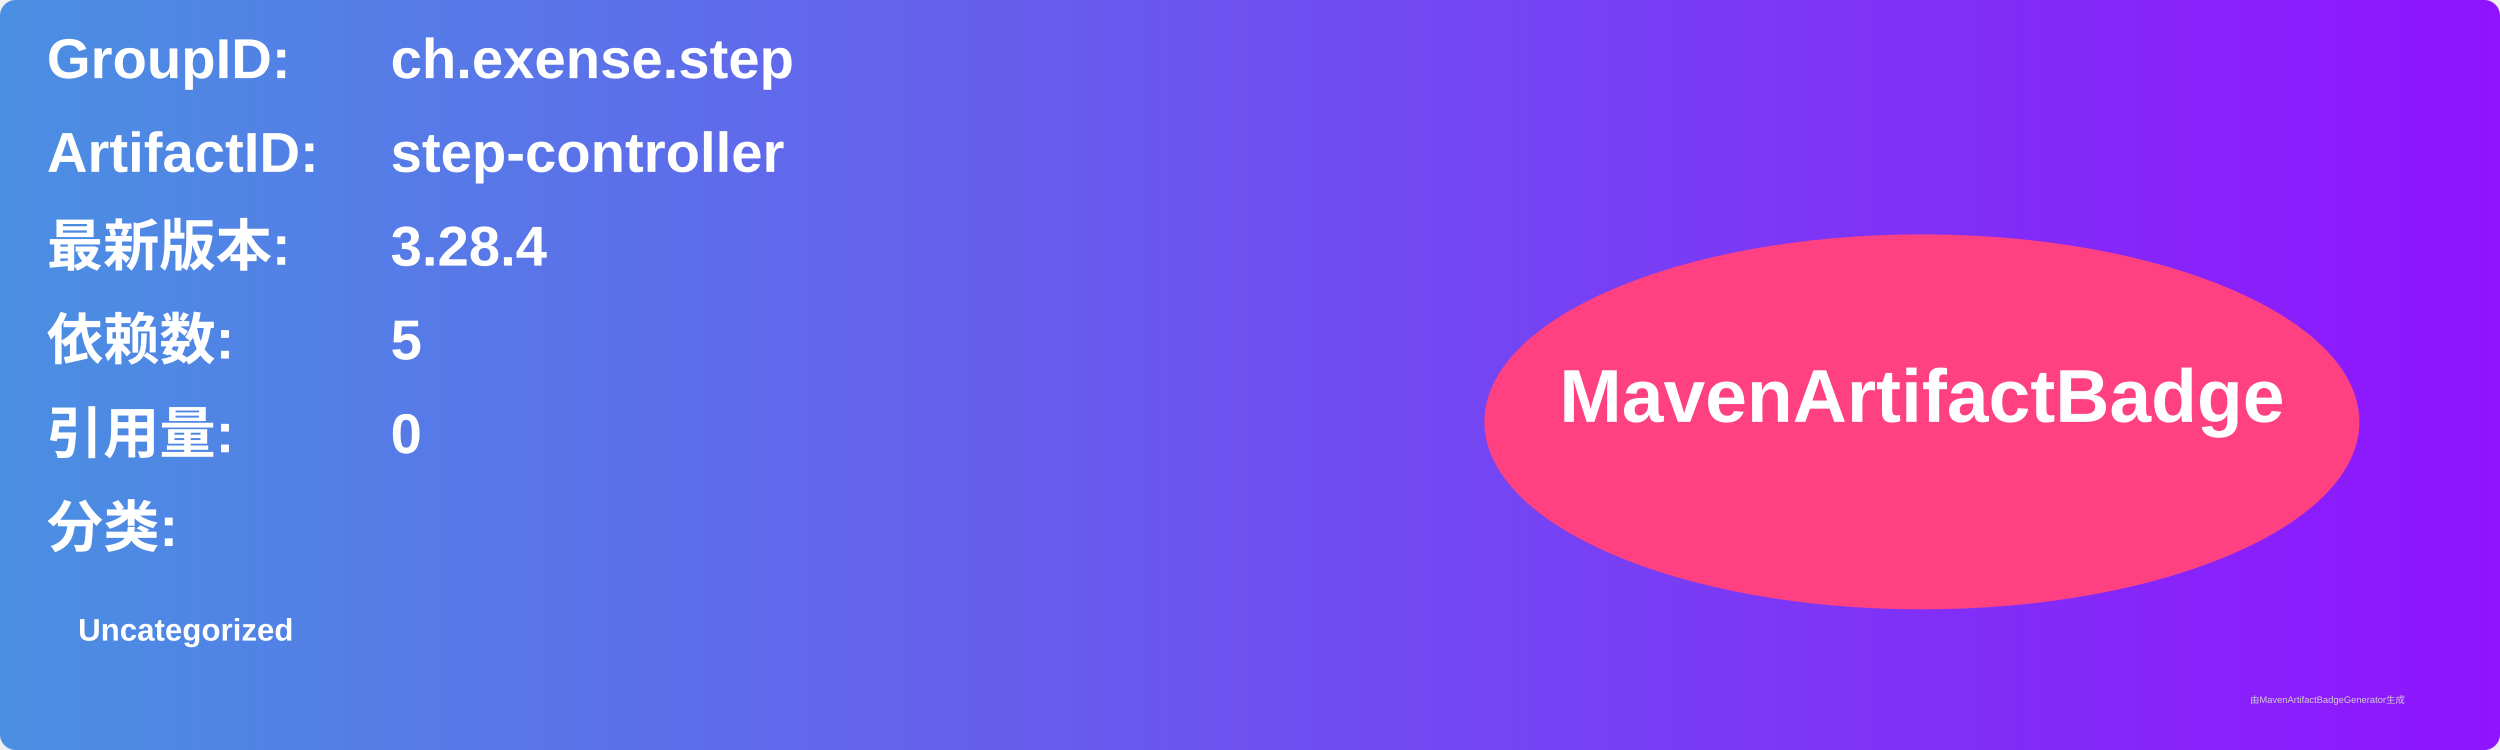
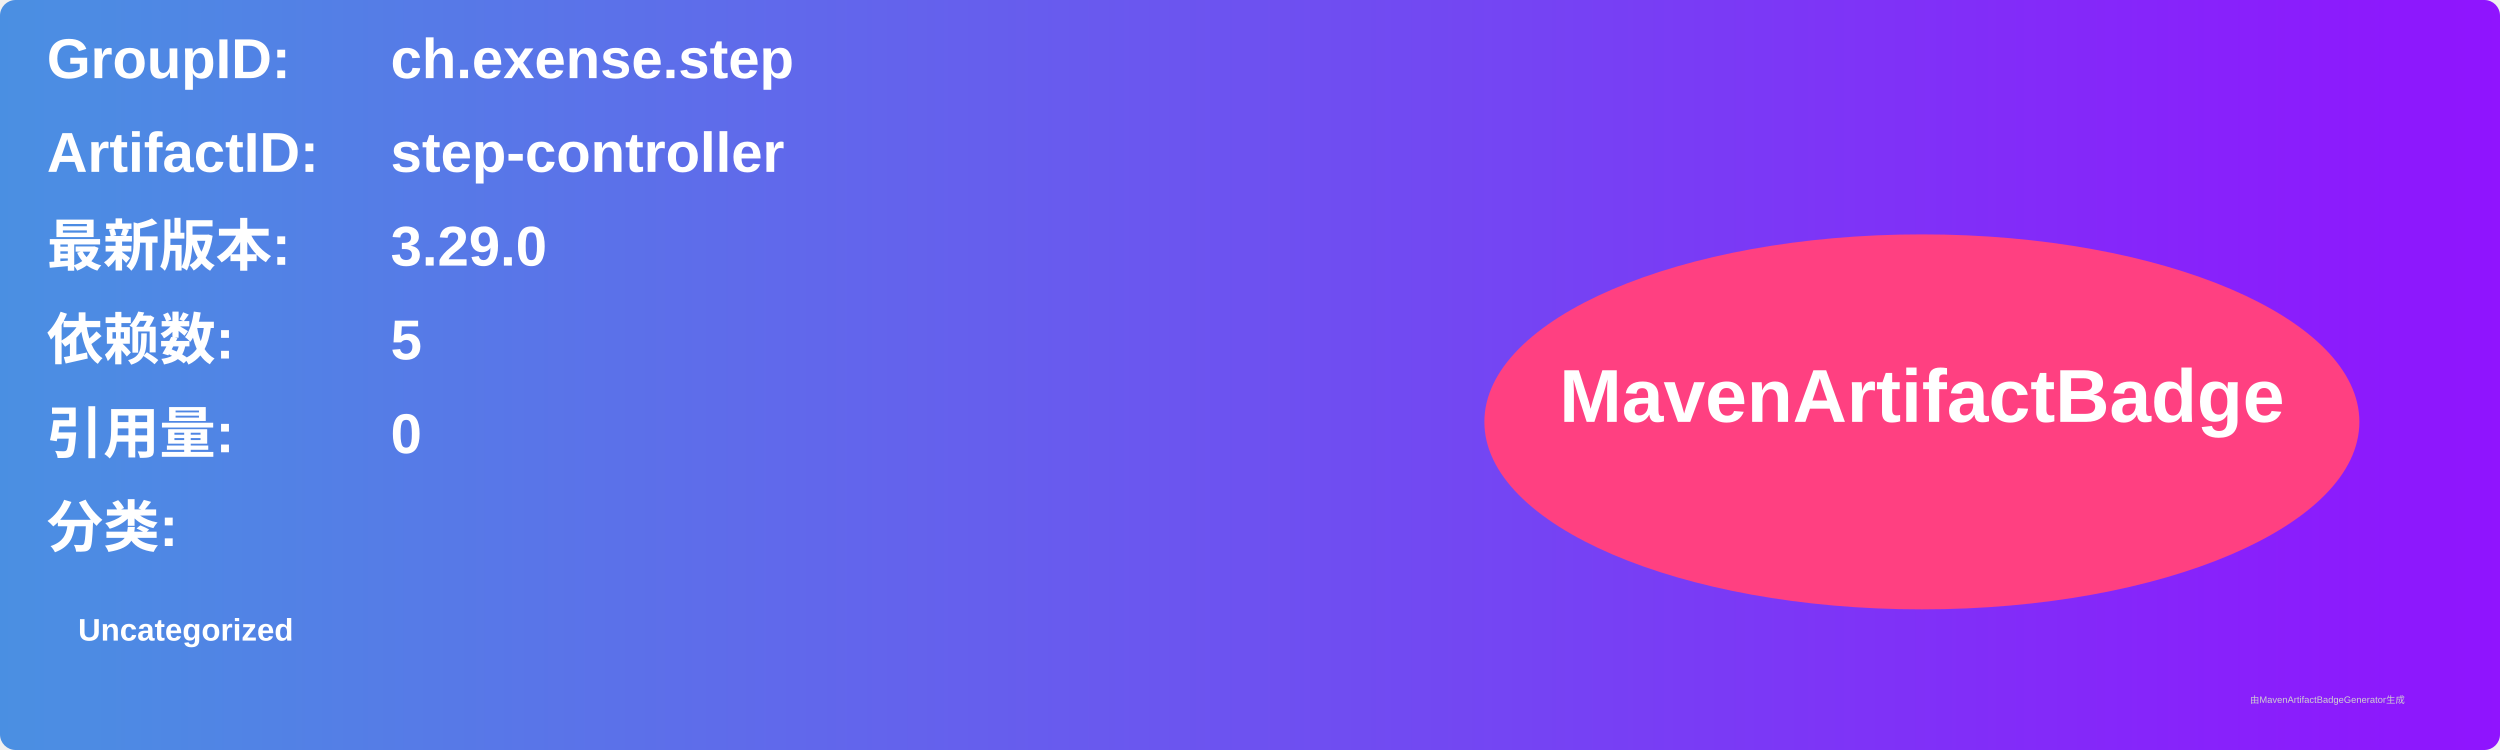
<svg xmlns="http://www.w3.org/2000/svg" width="800" height="240" viewBox="0 0 800 240">
  <linearGradient id="grad" x1="0%" y1="0%" x2="100%" y2="0%">
    <stop offset="0%" stop-color="#4a90e2" />
    <stop offset="100%" stop-color="#9013fe" />
  </linearGradient>
  <rect width="100%" height="100%" rx="5" ry="5" fill="url(#grad)" />
  <g transform="translate(15, 15)">
    <text x="0" y="10" font-family="Arial" font-size="18" fill="white" font-weight="bold" width="260">GroupID:</text>
    <text x="110" y="10" font-family="Arial" font-size="18" fill="white" font-weight="bold" width="460">ch.exense.step</text>
    <text x="0" y="40" font-family="Arial" font-size="18" fill="white" font-weight="bold" width="260">ArtifactID:</text>
    <text x="110" y="40" font-family="Arial" font-size="18" fill="white" font-weight="bold" width="460">step-controller</text>
    <text x="0" y="70" font-family="Arial" font-size="18" fill="white" font-weight="bold">最新版本:</text>
    <text x="110" y="70" font-family="Arial" font-size="18" fill="white" font-weight="bold">
-       <tspan font-weight="bold">3.28.4</tspan>
+       <tspan font-weight="bold">3.29.0</tspan>
    </text>
    <text x="0" y="100" font-family="Arial" font-size="18" fill="white" font-weight="bold">依赖数: </text>
    <text x="110" y="100" font-family="Arial" font-size="18" fill="white">
      <tspan font-weight="bold">5</tspan>
    </text>
    <text x="0" y="130" font-family="Arial" font-size="18" fill="white" font-weight="bold">引用量: </text>
    <text x="110" y="130" font-family="Arial" font-size="18" fill="white">
      <tspan font-weight="bold">0</tspan>
    </text>
    <text x="0" y="160" font-family="Arial" font-size="18" fill="white" font-weight="bold">分类:</text>
    <text x="10" y="190" font-family="Arial" font-size="10" fill="white">
      <tspan font-weight="bold">Uncategorized</tspan>
    </text>
    <ellipse cx="600" cy="120" rx="140" ry="60" fill="#ff4081" />
    <text x="600" y="120" text-anchor="middle" font-family="Arial" font-size="24" fill="white" font-weight="bold">MavenArtifactBadge</text>
  </g>
  <text x="720" y="225" font-family="Arial" font-size="3" fill="#d0d0d0">由MavenArtifactBadgeGenerator生成</text>
</svg>
